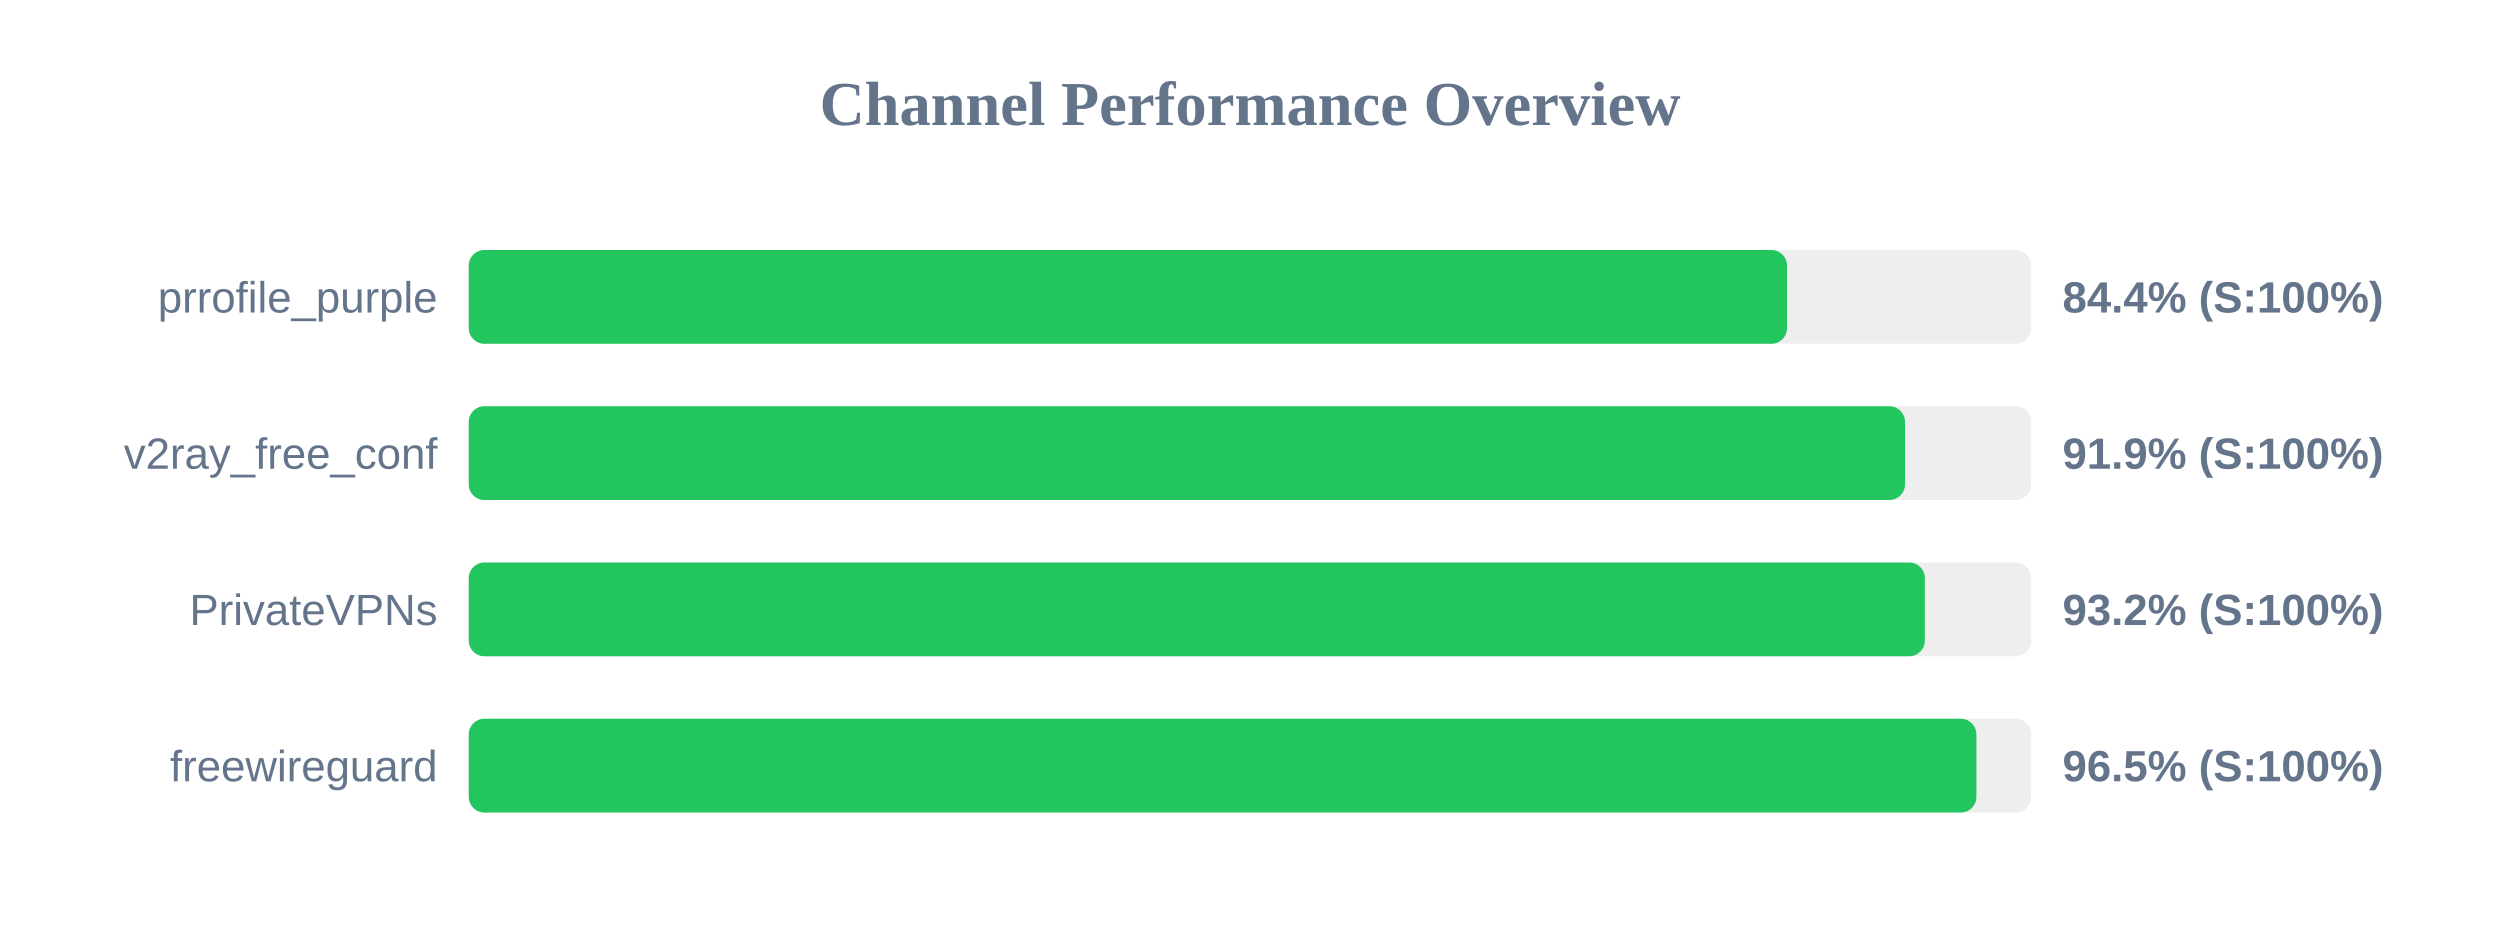
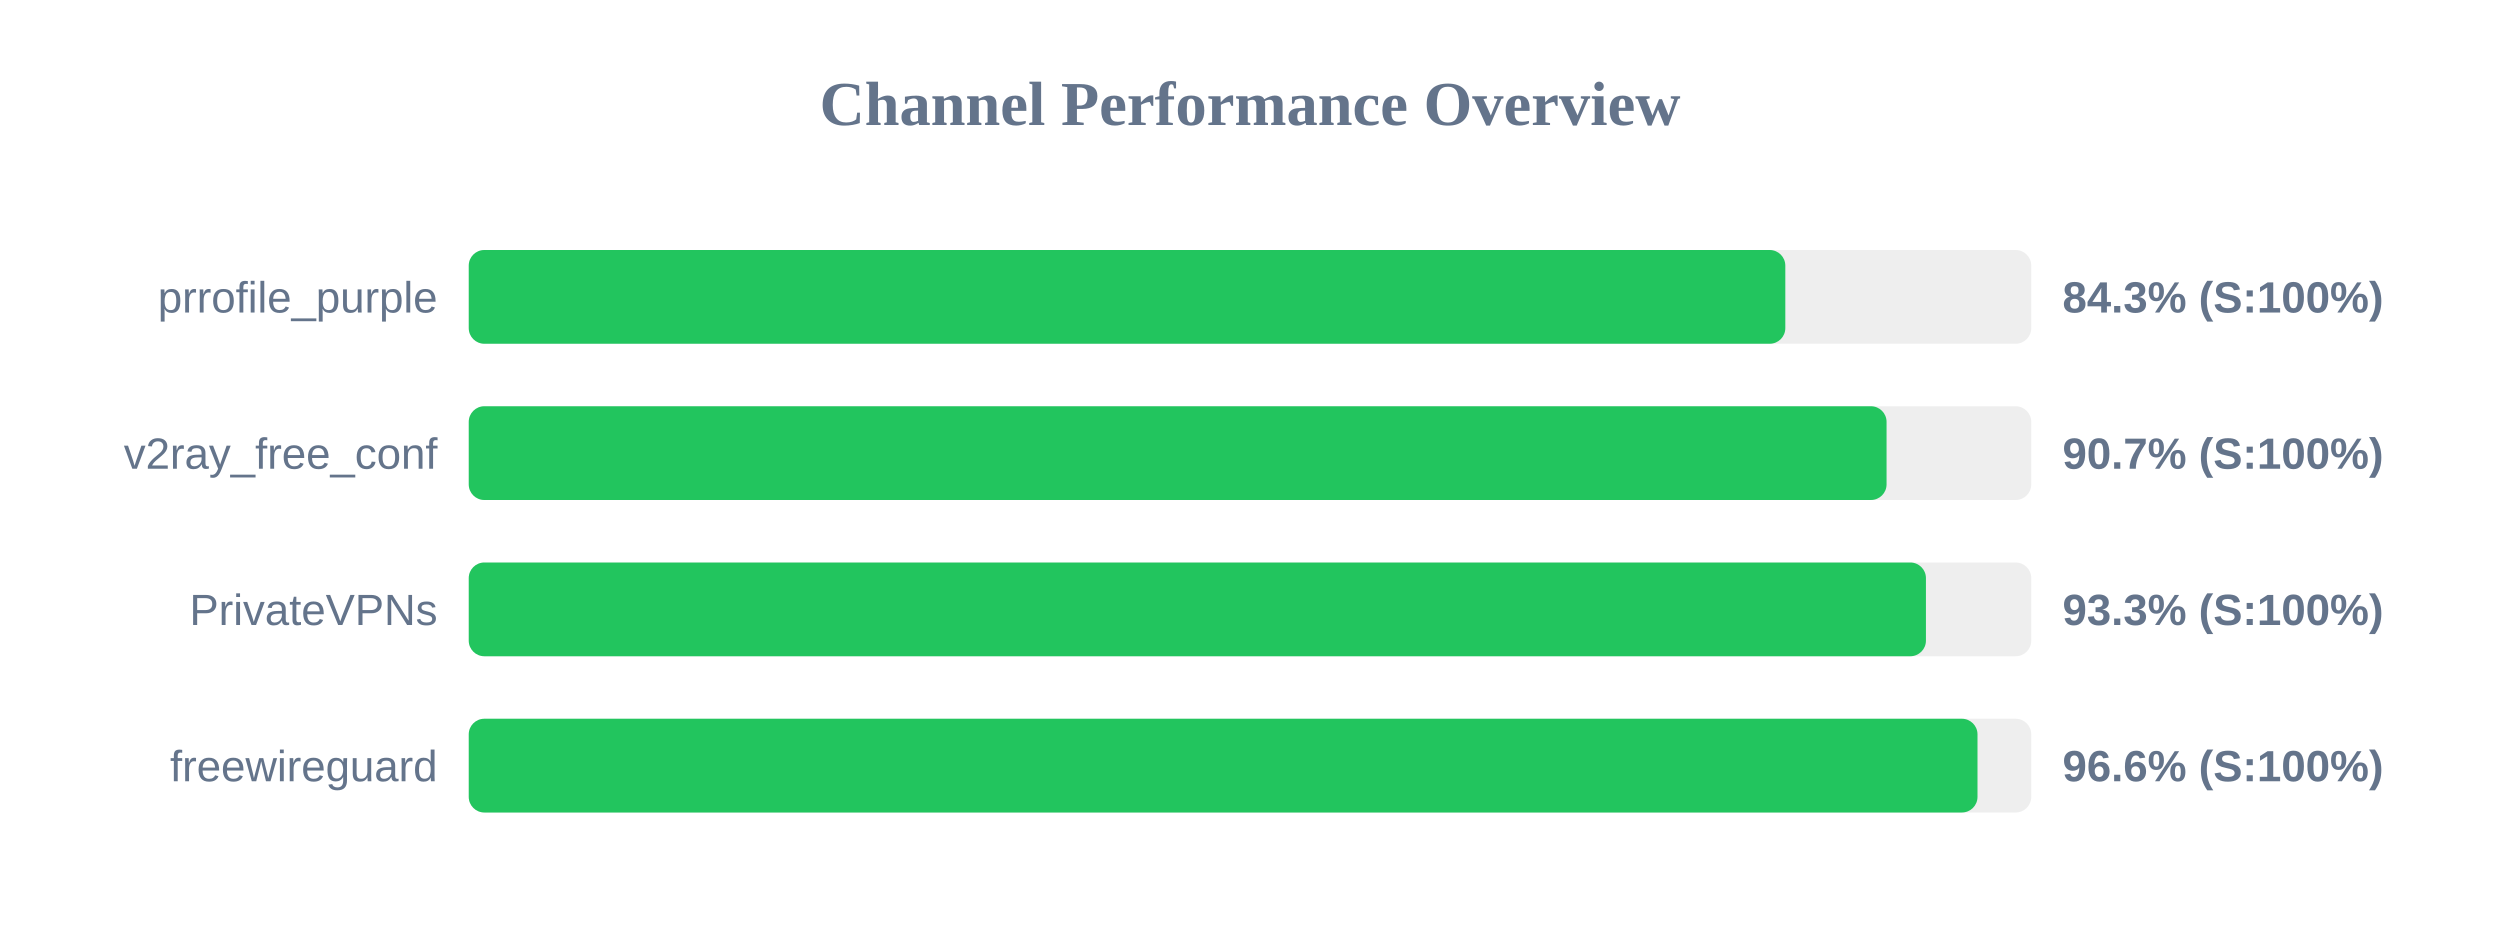
<svg xmlns="http://www.w3.org/2000/svg" width="800" height="300" version="1.1">
  <style>
        .row { font: 14px Arial; fill: #64748b; }
        .score { font: bold 14px Arial; fill: #64748b; }
    </style>
  <text x="400" y="40" text-anchor="middle" font-size="20px" font-weight="bold" fill="#64748b">Channel Performance Overview</text>
  <rect x="150" y="80" width="500" height="30" fill="#eee" rx="5" />
-   <rect x="150" y="80" width="421.85" height="30" fill="#22c55e" rx="5" />
+   <rect x="150" y="80" width="421.3" height="30" fill="#22c55e" rx="5" />
  <text x="140" y="100" text-anchor="end" class="row">prrofile_purple</text>
-   <text x="660" y="100" text-anchor="start" class="score">84.4% (S:100%)</text>
+   <text x="660" y="100" text-anchor="start" class="score">84.3% (S:100%)</text>
  <rect x="150" y="130" width="500" height="30" fill="#eee" rx="5" />
-   <rect x="150" y="130" width="459.6" height="30" fill="#22c55e" rx="5" />
+   <rect x="150" y="130" width="453.7" height="30" fill="#22c55e" rx="5" />
  <text x="140" y="150" text-anchor="end" class="row">v2ray_free_conf</text>
-   <text x="660" y="150" text-anchor="start" class="score">91.9% (S:100%)</text>
+   <text x="660" y="150" text-anchor="start" class="score">90.7% (S:100%)</text>
  <rect x="150" y="180" width="500" height="30" fill="#eee" rx="5" />
-   <rect x="150" y="180" width="465.95" height="30" fill="#22c55e" rx="5" />
+   <rect x="150" y="180" width="466.3" height="30" fill="#22c55e" rx="5" />
  <text x="140" y="200" text-anchor="end" class="row">PrivateVPNs</text>
-   <text x="660" y="200" text-anchor="start" class="score">93.2% (S:100%)</text>
+   <text x="660" y="200" text-anchor="start" class="score">93.3% (S:100%)</text>
  <rect x="150" y="230" width="500" height="30" fill="#eee" rx="5" />
-   <rect x="150" y="230" width="482.45" height="30" fill="#22c55e" rx="5" />
+   <rect x="150" y="230" width="482.8" height="30" fill="#22c55e" rx="5" />
  <text x="140" y="250" text-anchor="end" class="row">freewireguard</text>
-   <text x="660" y="250" text-anchor="start" class="score">96.5% (S:100%)</text>
+   <text x="660" y="250" text-anchor="start" class="score">96.6% (S:100%)</text>
</svg>
